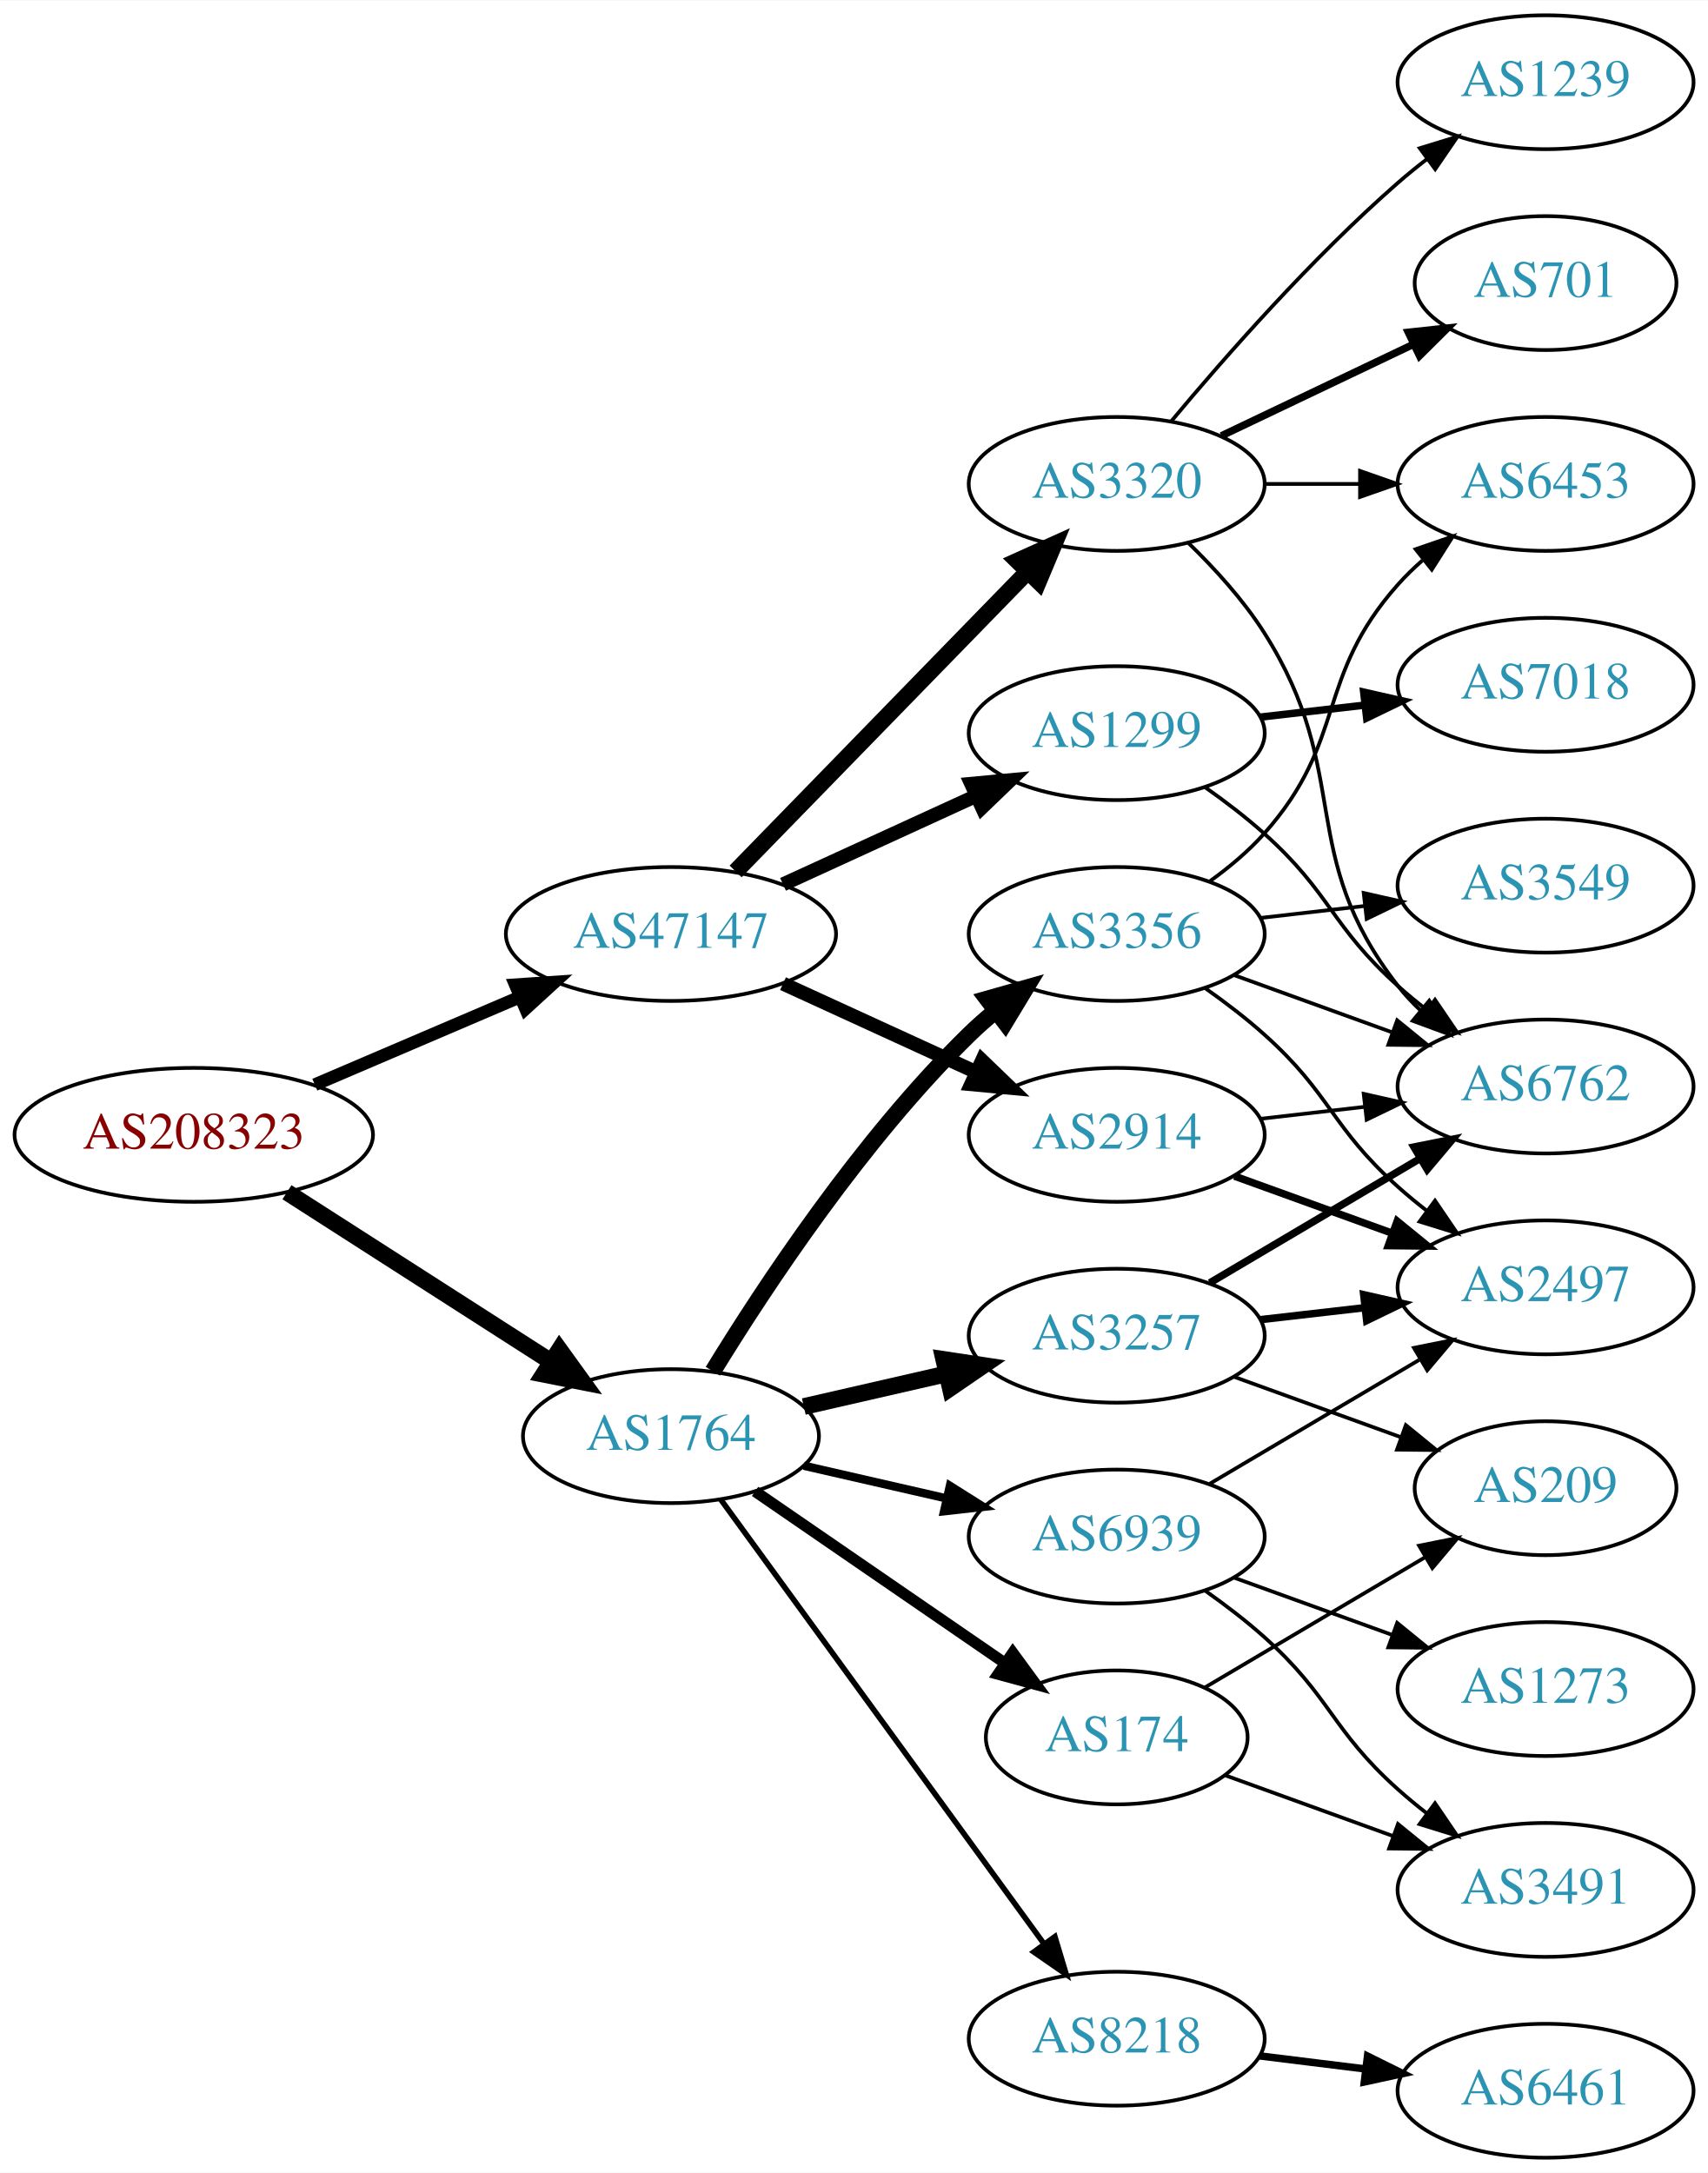
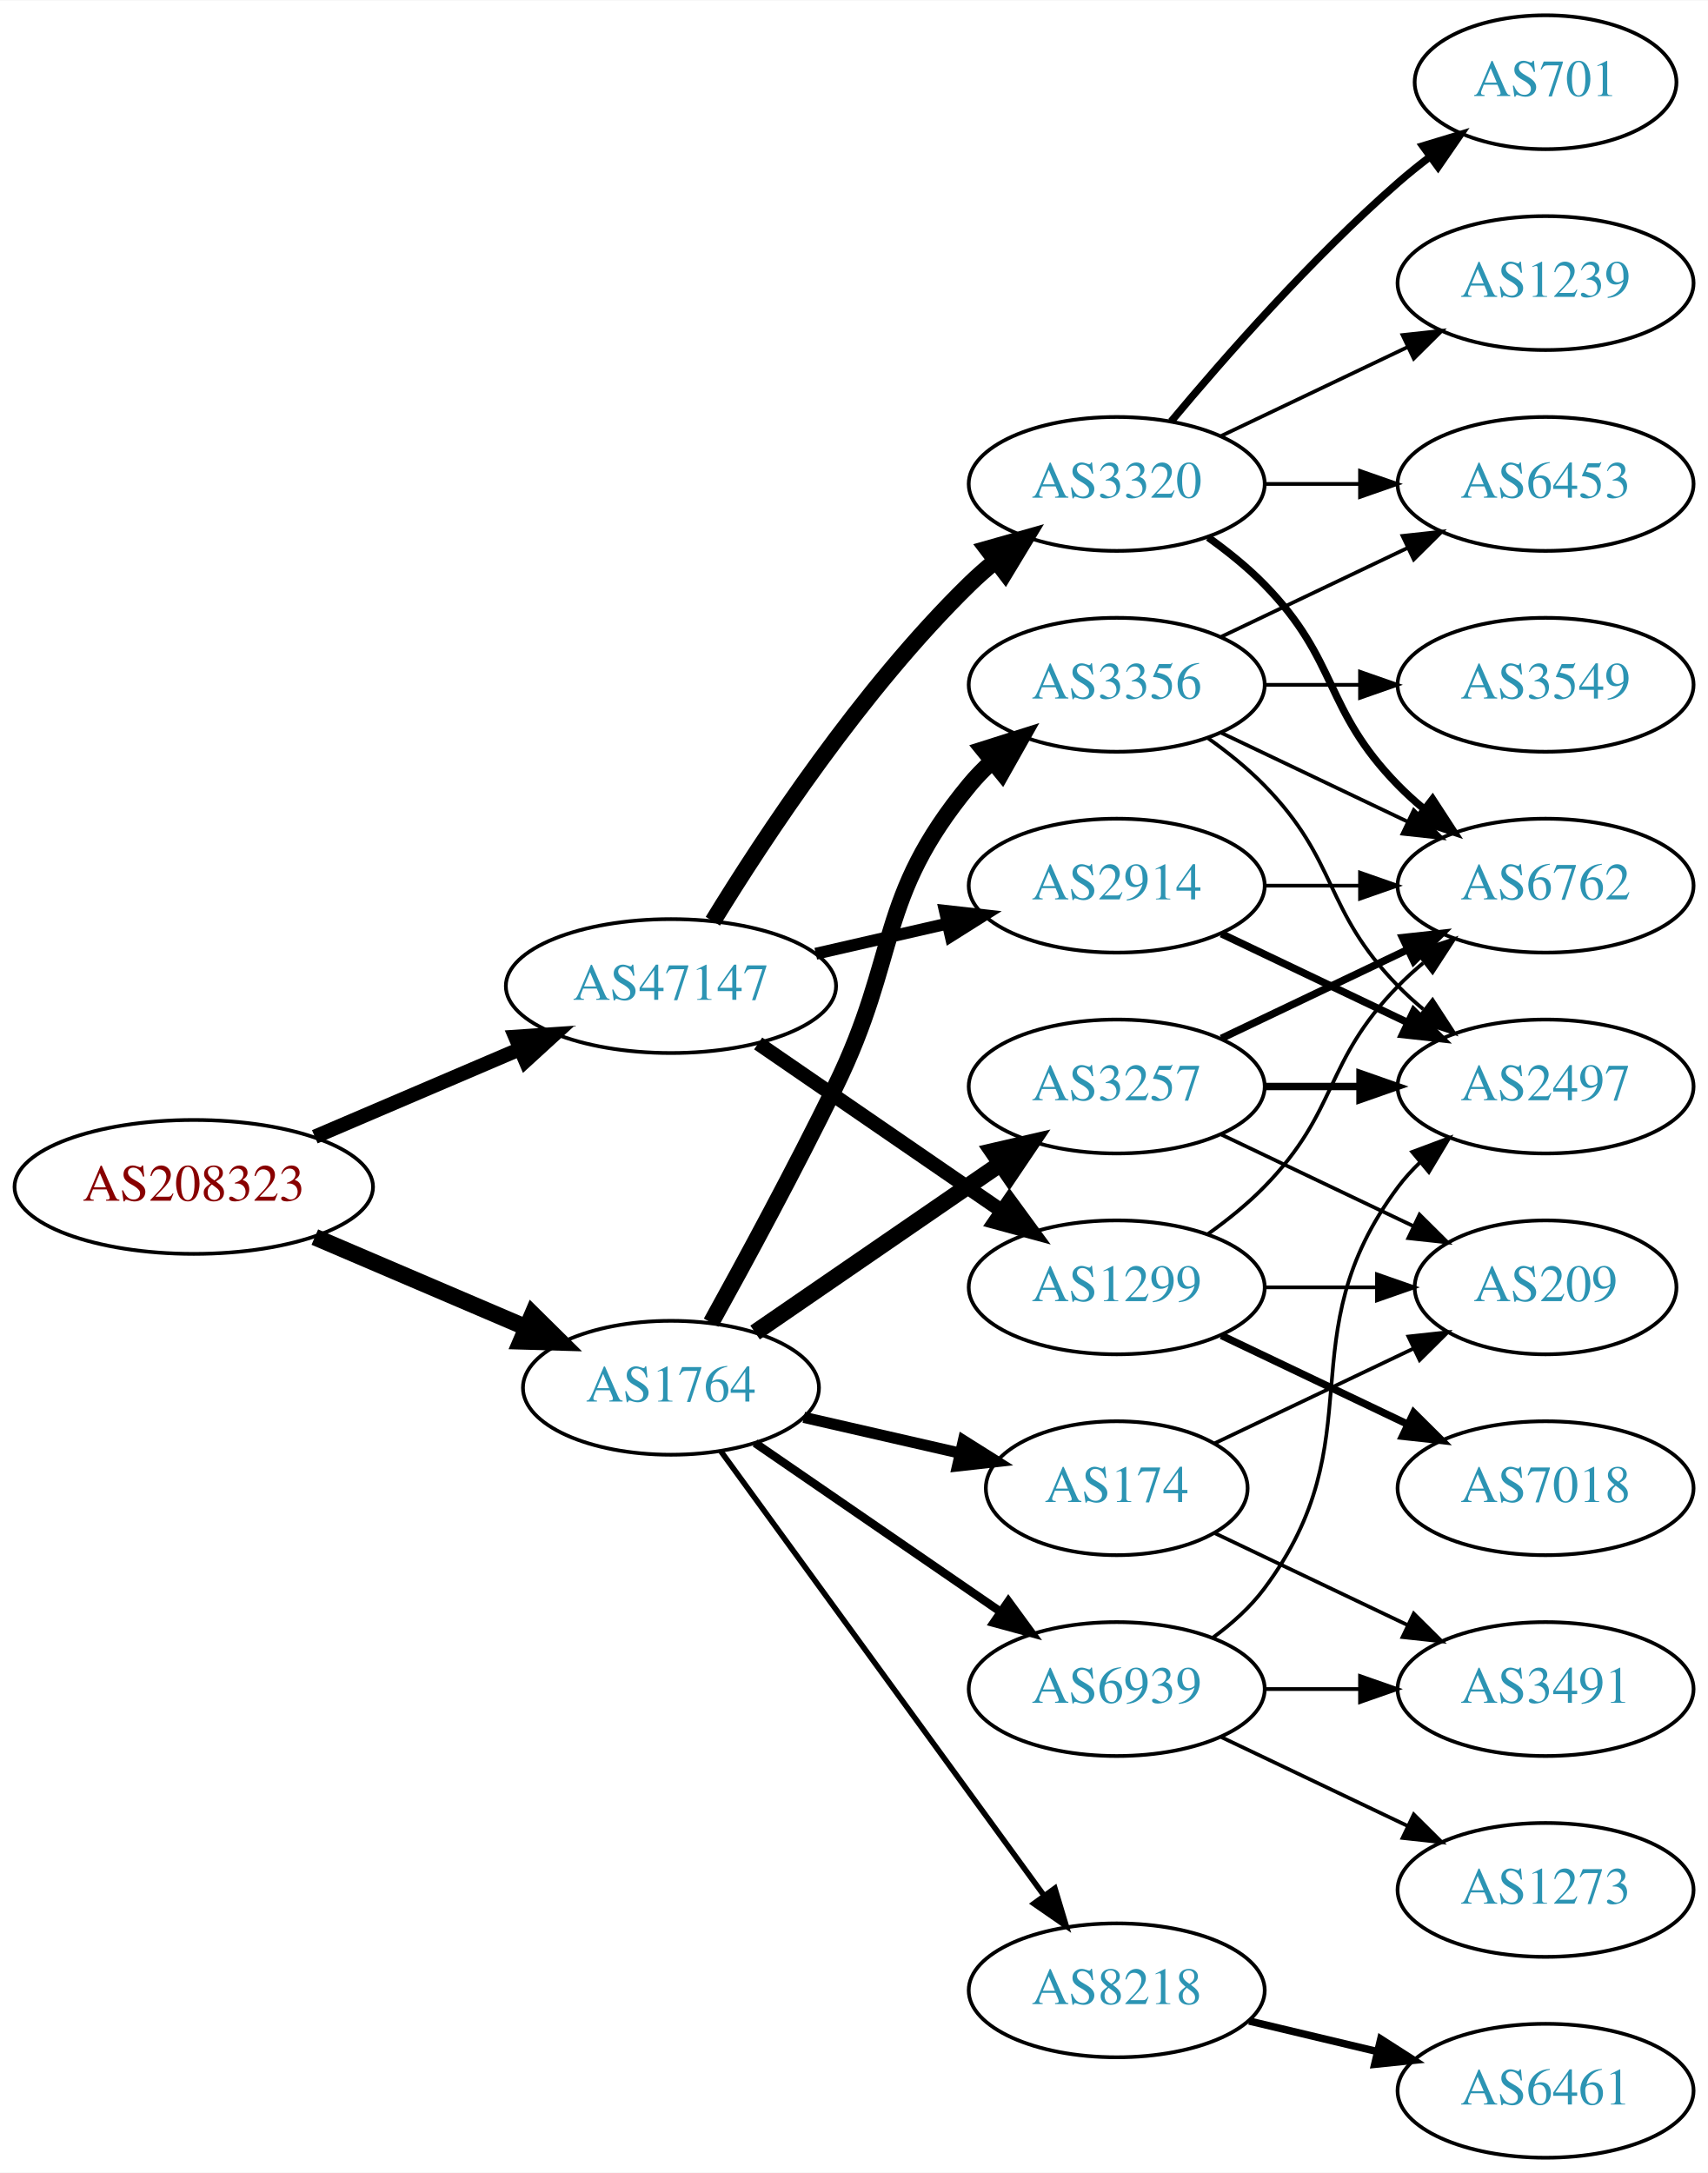
<svg xmlns="http://www.w3.org/2000/svg" xmlns:xlink="http://www.w3.org/1999/xlink" width="459pt" height="584pt" viewBox="0.00 0.00 459.17 584.00">
  <g id="graph0" class="graph" transform="scale(1 1) rotate(0) translate(4 580)">
    <polygon fill="white" stroke="none" points="-4,4 -4,-580 455.17,-580 455.17,4 -4,4" />
    <g id="node1" class="node">
      <g id="a_node1">
        <a xlink:href="/asn/208323" xlink:title="AS208323 ~ ZVR: 1254016365 [AT]">
-           <ellipse fill="#ffffff" stroke="black" cx="48.096" cy="-275" rx="48.192" ry="18" />
-           <text text-anchor="middle" x="48.096" y="-271.3" font-family="Times,serif" font-size="14.00" fill="#880000">AS208323</text>
+           <ellipse fill="#ffffff" stroke="black" cx="48.096" cy="-261" rx="48.192" ry="18" />
+           <text text-anchor="middle" x="48.096" y="-257.3" font-family="Times,serif" font-size="14.00" fill="#880000">AS208323</text>
        </a>
      </g>
    </g>
    <g id="node2" class="node">
      <g id="a_node2">
        <a xlink:href="/asn/1764" xlink:title="AS1764 ~ NEXTLAYER-AS [AT]">
-           <ellipse fill="#ffffff" stroke="black" cx="176.388" cy="-194" rx="39.794" ry="18" />
-           <text text-anchor="middle" x="176.388" y="-190.3" font-family="Times,serif" font-size="14.00" fill="#2c94b3">AS1764</text>
+           <ellipse fill="#ffffff" stroke="black" cx="176.388" cy="-207" rx="39.794" ry="18" />
+           <text text-anchor="middle" x="176.388" y="-203.3" font-family="Times,serif" font-size="14.00" fill="#2c94b3">AS1764</text>
        </a>
      </g>
    </g>
    <g id="edge1" class="edge">
-       <path fill="none" stroke="black" stroke-width="4.5" d="M73.147,-259.574C93.276,-246.664 122.141,-228.151 144.071,-214.085" />
-       <polygon fill="black" stroke="black" stroke-width="4.5" points="146.408,-217.264 152.7,-208.551 142.156,-210.636 146.408,-217.264" />
+       <path fill="none" stroke="black" stroke-width="4.5" d="M80.639,-247.513C97.776,-240.185 119.097,-231.069 137.172,-223.34" />
+       <polygon fill="black" stroke="black" stroke-width="4.5" points="139.186,-226.762 146.832,-219.21 136.089,-219.521 139.186,-226.762" />
    </g>
    <g id="node3" class="node">
      <g id="a_node3">
        <a xlink:href="/asn/47147" xlink:title="AS47147 ~ ANEXIA Internetdienstleistungs GmbH [AT]">
-           <ellipse fill="#ffffff" stroke="black" cx="176.388" cy="-329" rx="44.393" ry="18" />
-           <text text-anchor="middle" x="176.388" y="-325.3" font-family="Times,serif" font-size="14.00" fill="#2c94b3">AS47147</text>
+           <ellipse fill="#ffffff" stroke="black" cx="176.388" cy="-315" rx="44.393" ry="18" />
+           <text text-anchor="middle" x="176.388" y="-311.3" font-family="Times,serif" font-size="14.00" fill="#2c94b3">AS47147</text>
        </a>
      </g>
    </g>
    <g id="edge2" class="edge">
-       <path fill="none" stroke="black" stroke-width="3.429" d="M80.639,-288.487C97.283,-295.604 117.873,-304.408 135.604,-311.989" />
-       <polygon fill="black" stroke="black" stroke-width="3.429" points="134.545,-315.343 145.116,-316.057 137.297,-308.907 134.545,-315.343" />
+       <path fill="none" stroke="black" stroke-width="3.857" d="M80.639,-274.487C97.283,-281.604 117.873,-290.408 135.604,-297.989" />
+       <polygon fill="black" stroke="black" stroke-width="3.857" points="134.545,-301.343 145.116,-302.057 137.297,-294.907 134.545,-301.343" />
    </g>
    <g id="node4" class="node">
      <g id="a_node4">
-         <a xlink:href="/asn/3356" xlink:title="AS3356 ~ Level 3 Parent, LLC [US]">
-           <ellipse fill="#ffffff" stroke="black" cx="296.23" cy="-329" rx="39.794" ry="18" />
-           <text text-anchor="middle" x="296.23" y="-325.3" font-family="Times,serif" font-size="14.00" fill="#2c94b3">AS3356</text>
+         <a xlink:href="/asn/3257" xlink:title="AS3257 ~ GTT [DE]">
+           <ellipse fill="#ffffff" stroke="black" cx="296.23" cy="-288" rx="39.794" ry="18" />
+           <text text-anchor="middle" x="296.23" y="-284.3" font-family="Times,serif" font-size="14.00" fill="#2c94b3">AS3257</text>
        </a>
      </g>
    </g>
    <g id="edge3" class="edge">
-       <path fill="none" stroke="black" stroke-width="4.5" d="M187.653,-211.44C201.462,-233.991 227.651,-273.722 256.584,-302 258.724,-304.092 261.041,-306.137 263.441,-308.106" />
-       <polygon fill="black" stroke="black" stroke-width="4.5" points="261.442,-311.533 271.782,-314.464 266.217,-305.27 261.442,-311.533" />
+       <path fill="none" stroke="black" stroke-width="4.5" d="M199.002,-221.857C217.49,-234.565 244.304,-252.995 264.934,-267.175" />
+       <polygon fill="black" stroke="black" stroke-width="4.5" points="262.883,-270.544 273.354,-272.963 267.343,-264.054 262.883,-270.544" />
    </g>
    <g id="node5" class="node">
      <g id="a_node5">
-         <a xlink:href="/asn/174" xlink:title="AS174 ~ Cogent Communications [US]">
-           <ellipse fill="#ffffff" stroke="black" cx="296.23" cy="-113" rx="35.194" ry="18" />
-           <text text-anchor="middle" x="296.23" y="-109.3" font-family="Times,serif" font-size="14.00" fill="#2c94b3">AS174</text>
+         <a xlink:href="/asn/3356" xlink:title="AS3356 ~ Level 3 Parent, LLC [US]">
+           <ellipse fill="#ffffff" stroke="black" cx="296.23" cy="-396" rx="39.794" ry="18" />
+           <text text-anchor="middle" x="296.23" y="-392.3" font-family="Times,serif" font-size="14.00" fill="#2c94b3">AS3356</text>
        </a>
      </g>
    </g>
    <g id="edge4" class="edge">
-       <path fill="none" stroke="black" stroke-width="3" d="M199.002,-179.143C217.839,-166.195 245.319,-147.307 266.095,-133.027" />
-       <polygon fill="black" stroke="black" stroke-width="3" points="268.285,-135.768 274.543,-127.219 264.32,-129.999 268.285,-135.768" />
+       <path fill="none" stroke="black" stroke-width="4.5" d="M187.193,-224.509C196.199,-240.789 209.748,-265.801 220.584,-288 237.864,-323.403 231.519,-338.606 256.584,-369 258.439,-371.25 260.526,-373.396 262.745,-375.424" />
+       <polygon fill="black" stroke="black" stroke-width="4.5" points="260.404,-378.596 270.649,-381.844 265.369,-372.483 260.404,-378.596" />
    </g>
    <g id="node6" class="node">
      <g id="a_node6">
-         <a xlink:href="/asn/8218" xlink:title="AS8218 ~ legacy Neotelecoms [FR]">
-           <ellipse fill="#ffffff" stroke="black" cx="296.23" cy="-32" rx="39.794" ry="18" />
-           <text text-anchor="middle" x="296.23" y="-28.3" font-family="Times,serif" font-size="14.00" fill="#2c94b3">AS8218</text>
+         <a xlink:href="/asn/174" xlink:title="AS174 ~ Cogent Communications [US]">
+           <ellipse fill="#ffffff" stroke="black" cx="296.23" cy="-180" rx="35.194" ry="18" />
+           <text text-anchor="middle" x="296.23" y="-176.3" font-family="Times,serif" font-size="14.00" fill="#2c94b3">AS174</text>
        </a>
      </g>
    </g>
    <g id="edge5" class="edge">
-       <path fill="none" stroke="black" stroke-width="1.5" d="M189.776,-176.969C210.498,-148.483 252.301,-91.015 276.589,-57.626" />
-       <polygon fill="black" stroke="black" stroke-width="1.5" points="279.601,-59.436 282.653,-49.29 273.94,-55.318 279.601,-59.436" />
+       <path fill="none" stroke="black" stroke-width="3" d="M212.107,-199.045C225.199,-196.045 240.222,-192.604 253.862,-189.478" />
+       <polygon fill="black" stroke="black" stroke-width="3" points="255.004,-192.807 263.97,-187.162 253.44,-185.984 255.004,-192.807" />
    </g>
    <g id="node7" class="node">
      <g id="a_node7">
-         <a xlink:href="/asn/3257" xlink:title="AS3257 ~ GTT [DE]">
-           <ellipse fill="#ffffff" stroke="black" cx="296.23" cy="-221" rx="39.794" ry="18" />
-           <text text-anchor="middle" x="296.23" y="-217.3" font-family="Times,serif" font-size="14.00" fill="#2c94b3">AS3257</text>
+         <a xlink:href="/asn/8218" xlink:title="AS8218 ~ legacy Neotelecoms [FR]">
+           <ellipse fill="#ffffff" stroke="black" cx="296.23" cy="-45" rx="39.794" ry="18" />
+           <text text-anchor="middle" x="296.23" y="-41.3" font-family="Times,serif" font-size="14.00" fill="#2c94b3">AS8218</text>
        </a>
      </g>
    </g>
    <g id="edge6" class="edge">
-       <path fill="none" stroke="black" stroke-width="4.5" d="M212.107,-201.955C224.107,-204.704 237.728,-207.825 250.42,-210.733" />
-       <polygon fill="black" stroke="black" stroke-width="4.5" points="249.725,-214.613 260.352,-213.009 251.484,-206.937 249.725,-214.613" />
+       <path fill="none" stroke="black" stroke-width="1.5" d="M189.776,-189.969C210.498,-161.483 252.301,-104.015 276.589,-70.626" />
+       <polygon fill="black" stroke="black" stroke-width="1.5" points="279.601,-72.436 282.653,-62.29 273.94,-68.318 279.601,-72.436" />
    </g>
    <g id="node8" class="node">
      <g id="a_node8">
        <a xlink:href="/asn/6939" xlink:title="AS6939 ~ Hurricane Electric LLC [US]">
-           <ellipse fill="#ffffff" stroke="black" cx="296.23" cy="-167" rx="39.794" ry="18" />
-           <text text-anchor="middle" x="296.23" y="-163.3" font-family="Times,serif" font-size="14.00" fill="#2c94b3">AS6939</text>
+           <ellipse fill="#ffffff" stroke="black" cx="296.23" cy="-126" rx="39.794" ry="18" />
+           <text text-anchor="middle" x="296.23" y="-122.3" font-family="Times,serif" font-size="14.00" fill="#2c94b3">AS6939</text>
        </a>
      </g>
    </g>
    <g id="edge7" class="edge">
-       <path fill="none" stroke="black" stroke-width="2.25" d="M212.107,-186.045C224.107,-183.296 237.728,-180.175 250.42,-177.267" />
-       <polygon fill="black" stroke="black" stroke-width="2.25" points="251.386,-180.636 260.352,-174.991 249.823,-173.813 251.386,-180.636" />
+       <path fill="none" stroke="black" stroke-width="2.25" d="M199.002,-192.143C217.49,-179.435 244.304,-161.005 264.934,-146.825" />
+       <polygon fill="black" stroke="black" stroke-width="2.25" points="267.096,-149.586 273.354,-141.037 263.13,-143.817 267.096,-149.586" />
    </g>
    <g id="node16" class="node">
      <g id="a_node16">
-         <a xlink:href="/asn/2914" xlink:title="AS2914 ~ NTT America, Inc. [US]">
-           <ellipse fill="#ffffff" stroke="black" cx="296.23" cy="-275" rx="39.794" ry="18" />
-           <text text-anchor="middle" x="296.23" y="-271.3" font-family="Times,serif" font-size="14.00" fill="#2c94b3">AS2914</text>
-         </a>
-       </g>
-     </g>
-     <g id="edge18" class="edge">
-       <path fill="none" stroke="black" stroke-width="3.75" d="M206.517,-315.652C222.128,-308.498 241.526,-299.609 258.198,-291.97" />
-       <polygon fill="black" stroke="black" stroke-width="3.75" points="260.017,-294.986 267.65,-287.638 257.101,-288.622 260.017,-294.986" />
-     </g>
-     <g id="node17" class="node">
-       <g id="a_node17">
        <a xlink:href="/asn/3320" xlink:title="AS3320 ~ DTAG [DE]">
          <ellipse fill="#ffffff" stroke="black" cx="296.23" cy="-450" rx="39.794" ry="18" />
          <text text-anchor="middle" x="296.23" y="-446.3" font-family="Times,serif" font-size="14.00" fill="#2c94b3">AS3320</text>
        </a>
      </g>
    </g>
+     <g id="edge18" class="edge">
+       <path fill="none" stroke="black" stroke-width="4.5" d="M187.653,-332.44C201.462,-354.991 227.651,-394.722 256.584,-423 258.724,-425.092 261.041,-427.137 263.441,-429.106" />
+       <polygon fill="black" stroke="black" stroke-width="4.5" points="261.442,-432.533 271.782,-435.464 266.217,-426.27 261.442,-432.533" />
+     </g>
+     <g id="node17" class="node">
+       <g id="a_node17">
+         <a xlink:href="/asn/2914" xlink:title="AS2914 ~ NTT America, Inc. [US]">
+           <ellipse fill="#ffffff" stroke="black" cx="296.23" cy="-342" rx="39.794" ry="18" />
+           <text text-anchor="middle" x="296.23" y="-338.3" font-family="Times,serif" font-size="14.00" fill="#2c94b3">AS2914</text>
+         </a>
+       </g>
+     </g>
    <g id="edge19" class="edge">
-       <path fill="none" stroke="black" stroke-width="4.5" d="M193.773,-345.825C214.203,-366.802 249.241,-402.778 272.321,-426.477" />
-       <polygon fill="black" stroke="black" stroke-width="4.5" points="269.562,-429.288 279.36,-433.705 275.204,-423.794 269.562,-429.288" />
+       <path fill="none" stroke="black" stroke-width="3.214" d="M215.322,-323.692C226.563,-326.267 238.976,-329.111 250.599,-331.774" />
+       <polygon fill="black" stroke="black" stroke-width="3.214" points="250.031,-335.235 260.56,-334.057 251.595,-328.412 250.031,-335.235" />
    </g>
    <g id="node18" class="node">
      <g id="a_node18">
        <a xlink:href="/asn/1299" xlink:title="AS1299 ~ Telia Carrier [EU]">
-           <ellipse fill="#ffffff" stroke="black" cx="296.23" cy="-383" rx="39.794" ry="18" />
-           <text text-anchor="middle" x="296.23" y="-379.3" font-family="Times,serif" font-size="14.00" fill="#2c94b3">AS1299</text>
+           <ellipse fill="#ffffff" stroke="black" cx="296.23" cy="-234" rx="39.794" ry="18" />
+           <text text-anchor="middle" x="296.23" y="-230.3" font-family="Times,serif" font-size="14.00" fill="#2c94b3">AS1299</text>
        </a>
      </g>
    </g>
    <g id="edge20" class="edge">
-       <path fill="none" stroke="black" stroke-width="3.75" d="M206.517,-342.348C222.128,-349.502 241.526,-358.391 258.198,-366.03" />
-       <polygon fill="black" stroke="black" stroke-width="3.75" points="257.101,-369.378 267.65,-370.362 260.017,-363.014 257.101,-369.378" />
+       <path fill="none" stroke="black" stroke-width="3.857" d="M199.83,-299.574C218.412,-286.802 244.972,-268.545 265.352,-254.537" />
+       <polygon fill="black" stroke="black" stroke-width="3.857" points="267.408,-257.371 273.666,-248.822 263.443,-251.602 267.408,-257.371" />
    </g>
    <g id="node9" class="node">
      <g id="a_node9">
-         <a xlink:href="/asn/2497" xlink:title="AS2497 ~ Internet Initiative Japan Inc. [JP]">
-           <ellipse fill="#ffffff" stroke="black" cx="411.523" cy="-234" rx="39.794" ry="18" />
-           <text text-anchor="middle" x="411.523" y="-230.3" font-family="Times,serif" font-size="14.00" fill="#2c94b3">AS2497</text>
+         <a xlink:href="/asn/6762" xlink:title="AS6762 ~ TELECOM ITALIA SPARKLE S.p.A. [IT]">
+           <ellipse fill="#ffffff" stroke="black" cx="411.523" cy="-342" rx="39.794" ry="18" />
+           <text text-anchor="middle" x="411.523" y="-338.3" font-family="Times,serif" font-size="14.00" fill="#2c94b3">AS6762</text>
        </a>
      </g>
    </g>
    <g id="edge8" class="edge">
-       <path fill="none" stroke="black" d="M319.995,-314.454C325.394,-310.641 330.997,-306.367 335.877,-302 353.946,-285.828 353.807,-277.172 371.877,-261 374.316,-258.817 376.937,-256.656 379.623,-254.565" />
-       <polygon fill="black" stroke="black" points="381.801,-257.307 387.758,-248.546 377.638,-251.68 381.801,-257.307" />
+       <path fill="none" stroke="black" stroke-width="2" d="M324.367,-300.934C339.361,-308.081 358.182,-317.052 374.405,-324.785" />
+       <polygon fill="black" stroke="black" stroke-width="2" points="373.075,-328.028 383.608,-329.171 376.087,-321.709 373.075,-328.028" />
    </g>
    <g id="node10" class="node">
      <g id="a_node10">
-         <a xlink:href="/asn/3549" xlink:title="AS3549 ~ Level 3 Parent, LLC [US]">
-           <ellipse fill="#ffffff" stroke="black" cx="411.523" cy="-342" rx="39.794" ry="18" />
-           <text text-anchor="middle" x="411.523" y="-338.3" font-family="Times,serif" font-size="14.00" fill="#2c94b3">AS3549</text>
+         <a xlink:href="/asn/2497" xlink:title="AS2497 ~ Internet Initiative Japan Inc. [JP]">
+           <ellipse fill="#ffffff" stroke="black" cx="411.523" cy="-288" rx="39.794" ry="18" />
+           <text text-anchor="middle" x="411.523" y="-284.3" font-family="Times,serif" font-size="14.00" fill="#2c94b3">AS2497</text>
        </a>
      </g>
    </g>
    <g id="edge9" class="edge">
-       <path fill="none" stroke="black" d="M334.955,-333.329C343.937,-334.359 353.635,-335.472 362.993,-336.546" />
-       <polygon fill="black" stroke="black" points="362.629,-340.027 372.963,-337.69 363.427,-333.073 362.629,-340.027" />
+       <path fill="none" stroke="black" stroke-width="2" d="M335.902,-288C344.105,-288 352.869,-288 361.401,-288" />
+       <polygon fill="black" stroke="black" stroke-width="2" points="361.641,-291.5 371.641,-288 361.641,-284.5 361.641,-291.5" />
    </g>
    <g id="node11" class="node">
      <g id="a_node11">
+         <a xlink:href="/asn/209" xlink:title="AS209 ~ CenturyLink Communications, LLC [US]">
+           <ellipse fill="#ffffff" stroke="black" cx="411.523" cy="-234" rx="35.194" ry="18" />
+           <text text-anchor="middle" x="411.523" y="-230.3" font-family="Times,serif" font-size="14.00" fill="#2c94b3">AS209</text>
+         </a>
+       </g>
+     </g>
+     <g id="edge10" class="edge">
+       <path fill="none" stroke="black" d="M324.367,-275.066C339.798,-267.71 359.284,-258.423 375.819,-250.541" />
+       <polygon fill="black" stroke="black" points="377.64,-253.551 385.161,-246.089 374.628,-247.232 377.64,-253.551" />
+     </g>
+     <g id="edge13" class="edge">
+       <path fill="none" stroke="black" d="M324.367,-383.066C339.361,-375.919 358.182,-366.948 374.405,-359.215" />
+       <polygon fill="black" stroke="black" points="376.087,-362.291 383.608,-354.829 373.075,-355.972 376.087,-362.291" />
+     </g>
+     <g id="edge15" class="edge">
+       <path fill="none" stroke="black" d="M320.824,-381.611C326.08,-377.852 331.412,-373.563 335.877,-369 356.049,-348.383 351.704,-335.617 371.877,-315 373.969,-312.861 376.253,-310.782 378.63,-308.79" />
+       <polygon fill="black" stroke="black" points="381.148,-311.268 386.929,-302.389 376.873,-305.725 381.148,-311.268" />
+     </g>
+     <g id="node13" class="node">
+       <g id="a_node13">
+         <a xlink:href="/asn/3549" xlink:title="AS3549 ~ Level 3 Parent, LLC [US]">
+           <ellipse fill="#ffffff" stroke="black" cx="411.523" cy="-396" rx="39.794" ry="18" />
+           <text text-anchor="middle" x="411.523" y="-392.3" font-family="Times,serif" font-size="14.00" fill="#2c94b3">AS3549</text>
+         </a>
+       </g>
+     </g>
+     <g id="edge14" class="edge">
+       <path fill="none" stroke="black" d="M335.902,-396C344.105,-396 352.869,-396 361.401,-396" />
+       <polygon fill="black" stroke="black" points="361.641,-399.5 371.641,-396 361.641,-392.5 361.641,-399.5" />
+     </g>
+     <g id="node14" class="node">
+       <g id="a_node14">
        <a xlink:href="/asn/6453" xlink:title="AS6453 ~ TATA COMMUNICATIONS (AMERICA) INC [US]">
          <ellipse fill="#ffffff" stroke="black" cx="411.523" cy="-450" rx="39.794" ry="18" />
          <text text-anchor="middle" x="411.523" y="-446.3" font-family="Times,serif" font-size="14.00" fill="#2c94b3">AS6453</text>
        </a>
      </g>
    </g>
-     <g id="edge10" class="edge">
-       <path fill="none" stroke="black" d="M321.146,-343.09C326.388,-346.86 331.633,-351.23 335.877,-356 358.344,-381.257 349.409,-397.743 371.877,-423 373.866,-425.236 376.075,-427.384 378.401,-429.423" />
-       <polygon fill="black" stroke="black" points="376.592,-432.455 386.608,-435.91 380.933,-426.964 376.592,-432.455" />
+     <g id="edge16" class="edge">
+       <path fill="none" stroke="black" d="M324.367,-408.934C339.361,-416.081 358.182,-425.052 374.405,-432.785" />
+       <polygon fill="black" stroke="black" points="373.075,-436.028 383.608,-437.171 376.087,-429.709 373.075,-436.028" />
+     </g>
+     <g id="edge12" class="edge">
+       <path fill="none" stroke="black" d="M322.655,-192.119C338.398,-199.622 358.82,-209.356 376.013,-217.551" />
+       <polygon fill="black" stroke="black" points="374.65,-220.779 385.183,-221.922 377.662,-214.46 374.65,-220.779" />
    </g>
    <g id="node12" class="node">
      <g id="a_node12">
-         <a xlink:href="/asn/6762" xlink:title="AS6762 ~ TELECOM ITALIA SPARKLE S.p.A. [IT]">
-           <ellipse fill="#ffffff" stroke="black" cx="411.523" cy="-288" rx="39.794" ry="18" />
-           <text text-anchor="middle" x="411.523" y="-284.3" font-family="Times,serif" font-size="14.00" fill="#2c94b3">AS6762</text>
+         <a xlink:href="/asn/3491" xlink:title="AS3491 ~ PCCW Global, Inc. [US]">
+           <ellipse fill="#ffffff" stroke="black" cx="411.523" cy="-126" rx="39.794" ry="18" />
+           <text text-anchor="middle" x="411.523" y="-122.3" font-family="Times,serif" font-size="14.00" fill="#2c94b3">AS3491</text>
        </a>
      </g>
    </g>
    <g id="edge11" class="edge">
-       <path fill="none" stroke="black" d="M327.889,-317.905C340.861,-313.21 356.155,-307.676 370.035,-302.652" />
-       <polygon fill="black" stroke="black" points="371.628,-305.798 379.84,-299.104 369.246,-299.216 371.628,-305.798" />
-     </g>
-     <g id="node13" class="node">
-       <g id="a_node13">
-         <a xlink:href="/asn/3491" xlink:title="AS3491 ~ PCCW Global, Inc. [US]">
-           <ellipse fill="#ffffff" stroke="black" cx="411.523" cy="-72" rx="39.794" ry="18" />
-           <text text-anchor="middle" x="411.523" y="-68.3" font-family="Times,serif" font-size="14.00" fill="#2c94b3">AS3491</text>
-         </a>
-       </g>
-     </g>
-     <g id="edge12" class="edge">
-       <path fill="none" stroke="black" d="M325.235,-102.865C338.888,-97.924 355.553,-91.893 370.518,-86.478" />
-       <polygon fill="black" stroke="black" points="371.846,-89.719 380.058,-83.025 369.464,-83.137 371.846,-89.719" />
-     </g>
-     <g id="node14" class="node">
-       <g id="a_node14">
-         <a xlink:href="/asn/209" xlink:title="AS209 ~ CenturyLink Communications, LLC [US]">
-           <ellipse fill="#ffffff" stroke="black" cx="411.523" cy="-180" rx="35.194" ry="18" />
-           <text text-anchor="middle" x="411.523" y="-176.3" font-family="Times,serif" font-size="14.00" fill="#2c94b3">AS209</text>
-         </a>
-       </g>
-     </g>
-     <g id="edge13" class="edge">
-       <path fill="none" stroke="black" d="M319.884,-126.397C336.865,-136.44 360.313,-150.306 379.105,-161.42" />
-       <polygon fill="black" stroke="black" points="377.519,-164.548 387.908,-166.626 381.082,-158.523 377.519,-164.548" />
+       <path fill="none" stroke="black" d="M322.655,-167.881C337.958,-160.587 357.681,-151.186 374.563,-143.14" />
+       <polygon fill="black" stroke="black" points="376.082,-146.293 383.604,-138.831 373.071,-139.974 376.082,-146.293" />
    </g>
    <g id="node15" class="node">
      <g id="a_node15">
        <a xlink:href="/asn/6461" xlink:title="AS6461 ~ Zayo Bandwidth [US]">
          <ellipse fill="#ffffff" stroke="black" cx="411.523" cy="-18" rx="39.794" ry="18" />
          <text text-anchor="middle" x="411.523" y="-14.3" font-family="Times,serif" font-size="14.00" fill="#2c94b3">AS6461</text>
        </a>
      </g>
    </g>
-     <g id="edge14" class="edge">
-       <path fill="none" stroke="black" stroke-width="2" d="M334.64,-27.377C343.728,-26.254 353.566,-25.038 363.05,-23.866" />
-       <polygon fill="black" stroke="black" stroke-width="2" points="363.657,-27.318 373.152,-22.618 362.798,-20.371 363.657,-27.318" />
-     </g>
-     <g id="edge15" class="edge">
-       <path fill="none" stroke="black" stroke-width="2" d="M334.955,-225.329C343.937,-226.359 353.635,-227.472 362.993,-228.546" />
-       <polygon fill="black" stroke="black" stroke-width="2" points="362.629,-232.027 372.963,-229.69 363.427,-225.073 362.629,-232.027" />
-     </g>
-     <g id="edge16" class="edge">
-       <path fill="none" stroke="black" stroke-width="2" d="M321.257,-235.209C337.629,-244.891 359.516,-257.835 377.52,-268.482" />
-       <polygon fill="black" stroke="black" stroke-width="2" points="376.142,-271.734 386.531,-273.812 379.705,-265.708 376.142,-271.734" />
-     </g>
    <g id="edge17" class="edge">
-       <path fill="none" stroke="black" d="M327.889,-209.905C341.626,-204.933 357.966,-199.02 372.475,-193.769" />
-       <polygon fill="black" stroke="black" points="373.961,-196.954 382.173,-190.26 371.579,-190.372 373.961,-196.954" />
+       <path fill="none" stroke="black" stroke-width="2" d="M331.837,-36.752C342.709,-34.162 354.863,-31.265 366.305,-28.538" />
+       <polygon fill="black" stroke="black" stroke-width="2" points="367.212,-31.92 376.128,-26.197 365.589,-25.111 367.212,-31.92" />
    </g>
    <g id="edge30" class="edge">
-       <path fill="none" stroke="black" d="M321.257,-181.209C337.629,-190.891 359.516,-203.835 377.52,-214.482" />
-       <polygon fill="black" stroke="black" points="376.142,-217.734 386.531,-219.812 379.705,-211.708 376.142,-217.734" />
-     </g>
-     <g id="edge29" class="edge">
-       <path fill="none" stroke="black" d="M319.995,-152.454C325.394,-148.641 330.997,-144.367 335.877,-140 353.946,-123.828 353.807,-115.172 371.877,-99 374.316,-96.817 376.937,-94.656 379.623,-92.565" />
-       <polygon fill="black" stroke="black" points="381.801,-95.307 387.758,-86.546 377.638,-89.68 381.801,-95.307" />
+       <path fill="none" stroke="black" d="M322.161,-139.882C327.237,-143.611 332.155,-148.016 335.877,-153 366.148,-193.542 341.605,-220.458 371.877,-261 373.621,-263.336 375.628,-265.545 377.792,-267.617" />
+       <polygon fill="black" stroke="black" points="375.67,-270.405 385.592,-274.118 380.151,-265.027 375.67,-270.405" />
+     </g>
+     <g id="edge31" class="edge">
+       <path fill="none" stroke="black" d="M335.902,-126C344.105,-126 352.869,-126 361.401,-126" />
+       <polygon fill="black" stroke="black" points="361.641,-129.5 371.641,-126 361.641,-122.5 361.641,-129.5" />
    </g>
    <g id="node22" class="node">
      <g id="a_node22">
        <a xlink:href="/asn/1273" xlink:title="AS1273 ~ Vodafone Group PLC [EU]">
-           <ellipse fill="#ffffff" stroke="black" cx="411.523" cy="-126" rx="39.794" ry="18" />
-           <text text-anchor="middle" x="411.523" y="-122.3" font-family="Times,serif" font-size="14.00" fill="#2c94b3">AS1273</text>
-         </a>
-       </g>
-     </g>
-     <g id="edge31" class="edge">
-       <path fill="none" stroke="black" d="M327.889,-155.905C340.861,-151.21 356.155,-145.676 370.035,-140.652" />
-       <polygon fill="black" stroke="black" points="371.628,-143.798 379.84,-137.104 369.246,-137.216 371.628,-143.798" />
-     </g>
-     <g id="edge22" class="edge">
-       <path fill="none" stroke="black" stroke-width="2" d="M327.889,-263.905C340.861,-259.21 356.155,-253.676 370.035,-248.652" />
-       <polygon fill="black" stroke="black" stroke-width="2" points="371.628,-251.798 379.84,-245.104 369.246,-245.216 371.628,-251.798" />
-     </g>
-     <g id="edge21" class="edge">
-       <path fill="none" stroke="black" d="M334.955,-279.329C343.937,-280.359 353.635,-281.472 362.993,-282.546" />
-       <polygon fill="black" stroke="black" points="362.629,-286.027 372.963,-283.69 363.427,-279.073 362.629,-286.027" />
-     </g>
-     <g id="edge26" class="edge">
+           <ellipse fill="#ffffff" stroke="black" cx="411.523" cy="-72" rx="39.794" ry="18" />
+           <text text-anchor="middle" x="411.523" y="-68.3" font-family="Times,serif" font-size="14.00" fill="#2c94b3">AS1273</text>
+         </a>
+       </g>
+     </g>
+     <g id="edge32" class="edge">
+       <path fill="none" stroke="black" d="M324.367,-113.066C339.361,-105.919 358.182,-96.948 374.405,-89.215" />
+       <polygon fill="black" stroke="black" points="376.087,-92.291 383.608,-84.829 373.075,-85.972 376.087,-92.291" />
+     </g>
+     <g id="edge23" class="edge">
+       <path fill="none" stroke="black" stroke-width="2" d="M320.824,-435.611C326.08,-431.852 331.412,-427.563 335.877,-423 356.049,-402.383 351.704,-389.617 371.877,-369 373.969,-366.861 376.253,-364.782 378.63,-362.79" />
+       <polygon fill="black" stroke="black" stroke-width="2" points="381.148,-365.268 386.929,-356.389 376.873,-359.725 381.148,-365.268" />
+     </g>
+     <g id="edge24" class="edge">
      <path fill="none" stroke="black" d="M335.902,-450C344.105,-450 352.869,-450 361.401,-450" />
      <polygon fill="black" stroke="black" points="361.641,-453.5 371.641,-450 361.641,-446.5 361.641,-453.5" />
-     </g>
-     <g id="edge25" class="edge">
-       <path fill="none" stroke="black" d="M315.445,-434.181C322.54,-427.302 330.291,-418.807 335.877,-410 360.06,-371.87 344.136,-350.625 371.877,-315 373.668,-312.699 375.709,-310.516 377.896,-308.462" />
-       <polygon fill="black" stroke="black" points="380.251,-311.057 385.741,-301.995 375.798,-305.656 380.251,-311.057" />
    </g>
    <g id="node19" class="node">
      <g id="a_node19">
        <a xlink:href="/asn/1239" xlink:title="AS1239 ~ Sprint [US]">
-           <ellipse fill="#ffffff" stroke="black" cx="411.523" cy="-558" rx="39.794" ry="18" />
-           <text text-anchor="middle" x="411.523" y="-554.3" font-family="Times,serif" font-size="14.00" fill="#2c94b3">AS1239</text>
-         </a>
-       </g>
-     </g>
-     <g id="edge23" class="edge">
-       <path fill="none" stroke="black" d="M310.86,-466.817C325.143,-483.929 348.689,-510.745 371.877,-531 374.342,-533.154 376.981,-535.294 379.678,-537.372" />
-       <polygon fill="black" stroke="black" points="377.703,-540.264 387.832,-543.37 381.851,-534.625 377.703,-540.264" />
+           <ellipse fill="#ffffff" stroke="black" cx="411.523" cy="-504" rx="39.794" ry="18" />
+           <text text-anchor="middle" x="411.523" y="-500.3" font-family="Times,serif" font-size="14.00" fill="#2c94b3">AS1239</text>
+         </a>
+       </g>
+     </g>
+     <g id="edge21" class="edge">
+       <path fill="none" stroke="black" d="M324.367,-462.934C339.361,-470.081 358.182,-479.052 374.405,-486.785" />
+       <polygon fill="black" stroke="black" points="373.075,-490.028 383.608,-491.171 376.087,-483.709 373.075,-490.028" />
    </g>
    <g id="node20" class="node">
      <g id="a_node20">
        <a xlink:href="/asn/701" xlink:title="AS701 ~ UUNET [US]">
-           <ellipse fill="#ffffff" stroke="black" cx="411.523" cy="-504" rx="35.194" ry="18" />
-           <text text-anchor="middle" x="411.523" y="-500.3" font-family="Times,serif" font-size="14.00" fill="#2c94b3">AS701</text>
-         </a>
-       </g>
-     </g>
-     <g id="edge24" class="edge">
-       <path fill="none" stroke="black" stroke-width="2" d="M324.367,-462.934C339.798,-470.29 359.284,-479.577 375.819,-487.459" />
-       <polygon fill="black" stroke="black" stroke-width="2" points="374.628,-490.768 385.161,-491.911 377.64,-484.449 374.628,-490.768" />
-     </g>
-     <g id="edge27" class="edge">
-       <path fill="none" stroke="black" d="M319.995,-368.454C325.394,-364.641 330.997,-360.367 335.877,-356 353.946,-339.828 353.807,-331.172 371.877,-315 374.316,-312.817 376.937,-310.656 379.623,-308.565" />
-       <polygon fill="black" stroke="black" points="381.801,-311.307 387.758,-302.546 377.638,-305.68 381.801,-311.307" />
+           <ellipse fill="#ffffff" stroke="black" cx="411.523" cy="-558" rx="35.194" ry="18" />
+           <text text-anchor="middle" x="411.523" y="-554.3" font-family="Times,serif" font-size="14.00" fill="#2c94b3">AS701</text>
+         </a>
+       </g>
+     </g>
+     <g id="edge22" class="edge">
+       <path fill="none" stroke="black" stroke-width="2" d="M310.86,-466.817C325.143,-483.929 348.689,-510.745 371.877,-531 374.546,-533.332 377.419,-535.648 380.35,-537.886" />
+       <polygon fill="black" stroke="black" stroke-width="2" points="378.5,-540.87 388.641,-543.939 382.627,-535.216 378.5,-540.87" />
+     </g>
+     <g id="edge26" class="edge">
+       <path fill="none" stroke="black" d="M335.902,-342C344.105,-342 352.869,-342 361.401,-342" />
+       <polygon fill="black" stroke="black" points="361.641,-345.5 371.641,-342 361.641,-338.5 361.641,-345.5" />
+     </g>
+     <g id="edge25" class="edge">
+       <path fill="none" stroke="black" stroke-width="2" d="M324.367,-329.066C339.361,-321.919 358.182,-312.948 374.405,-305.215" />
+       <polygon fill="black" stroke="black" stroke-width="2" points="376.087,-308.291 383.608,-300.829 373.075,-301.972 376.087,-308.291" />
+     </g>
+     <g id="edge28" class="edge">
+       <path fill="none" stroke="black" d="M320.824,-248.389C326.08,-252.148 331.412,-256.437 335.877,-261 356.049,-281.617 351.704,-294.383 371.877,-315 373.969,-317.139 376.253,-319.218 378.63,-321.21" />
+       <polygon fill="black" stroke="black" points="376.873,-324.275 386.929,-327.611 381.148,-318.732 376.873,-324.275" />
+     </g>
+     <g id="edge29" class="edge">
+       <path fill="none" stroke="black" d="M335.902,-234C345.608,-234 356.098,-234 366.061,-234" />
+       <polygon fill="black" stroke="black" points="366.198,-237.5 376.198,-234 366.198,-230.5 366.198,-237.5" />
    </g>
    <g id="node21" class="node">
      <g id="a_node21">
        <a xlink:href="/asn/7018" xlink:title="AS7018 ~ AT&amp;T Services, Inc. [US]">
-           <ellipse fill="#ffffff" stroke="black" cx="411.523" cy="-396" rx="39.794" ry="18" />
-           <text text-anchor="middle" x="411.523" y="-392.3" font-family="Times,serif" font-size="14.00" fill="#2c94b3">AS7018</text>
-         </a>
-       </g>
-     </g>
-     <g id="edge28" class="edge">
-       <path fill="none" stroke="black" stroke-width="2" d="M334.955,-387.329C343.937,-388.359 353.635,-389.472 362.993,-390.546" />
-       <polygon fill="black" stroke="black" stroke-width="2" points="362.629,-394.027 372.963,-391.69 363.427,-387.073 362.629,-394.027" />
+           <ellipse fill="#ffffff" stroke="black" cx="411.523" cy="-180" rx="39.794" ry="18" />
+           <text text-anchor="middle" x="411.523" y="-176.3" font-family="Times,serif" font-size="14.00" fill="#2c94b3">AS7018</text>
+         </a>
+       </g>
+     </g>
+     <g id="edge27" class="edge">
+       <path fill="none" stroke="black" stroke-width="2" d="M324.367,-221.066C339.361,-213.919 358.182,-204.948 374.405,-197.215" />
+       <polygon fill="black" stroke="black" stroke-width="2" points="376.087,-200.291 383.608,-192.829 373.075,-193.972 376.087,-200.291" />
    </g>
  </g>
</svg>
